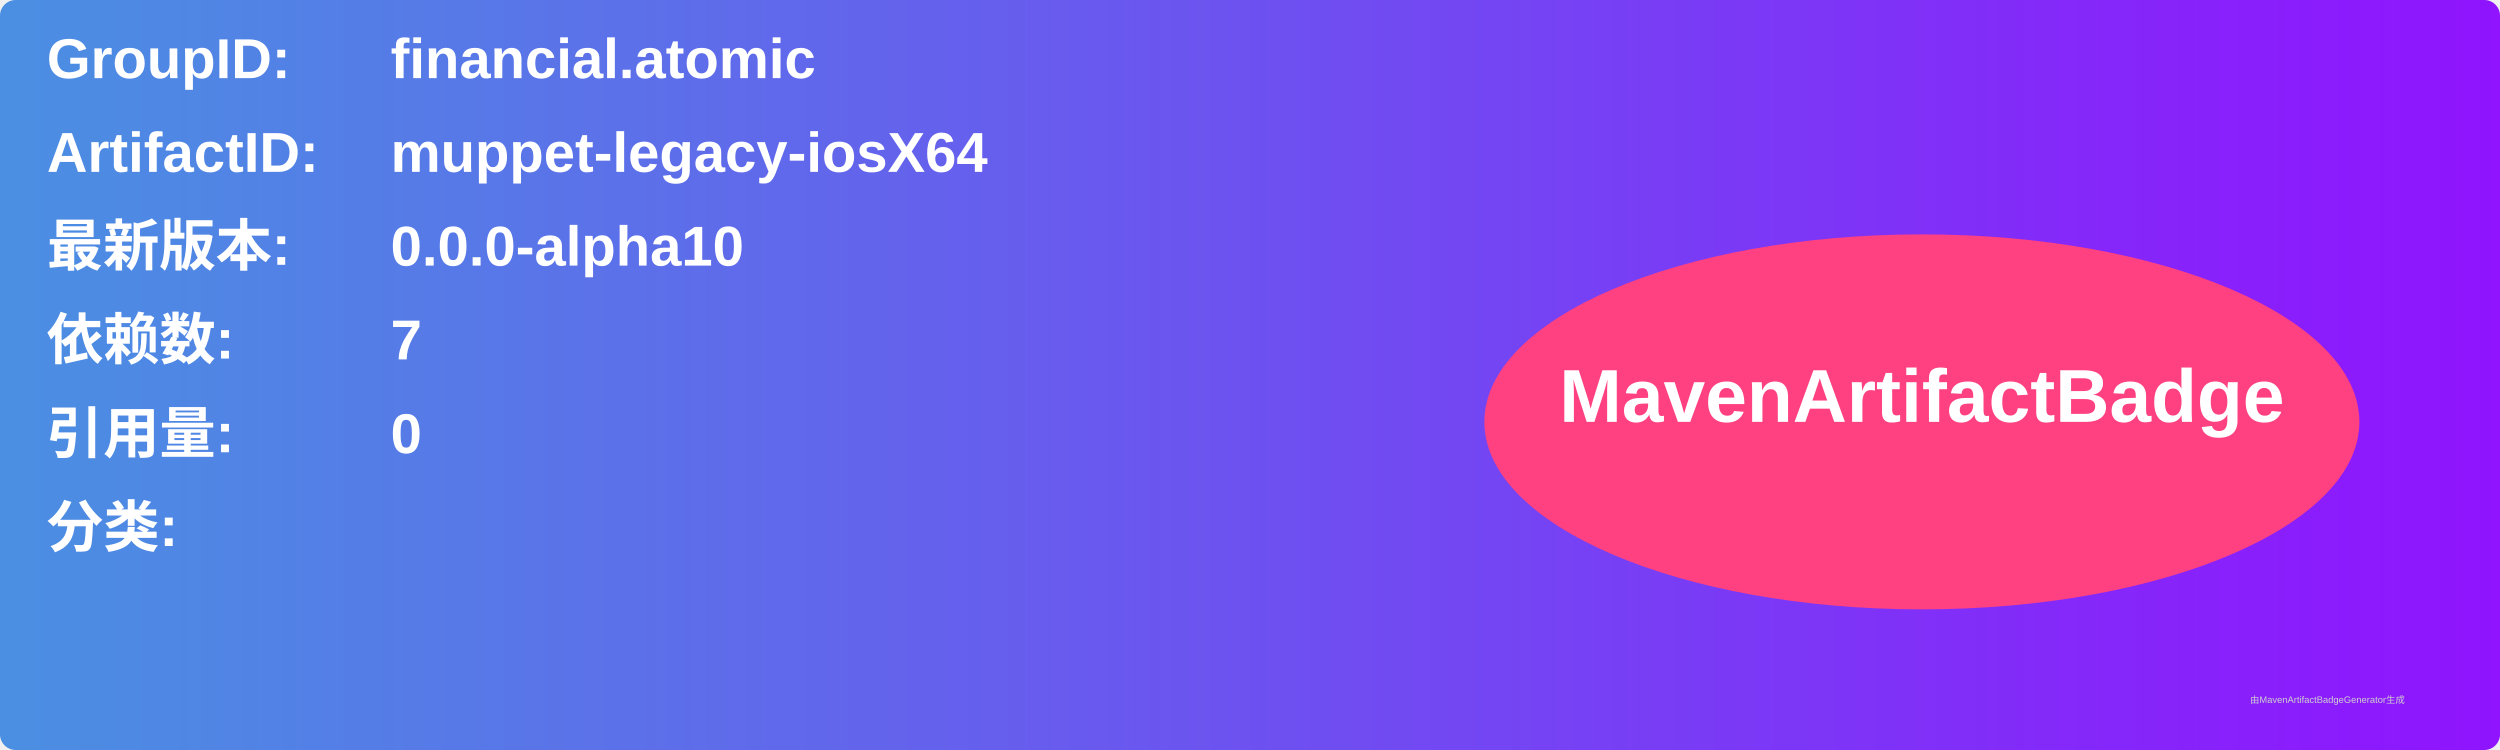
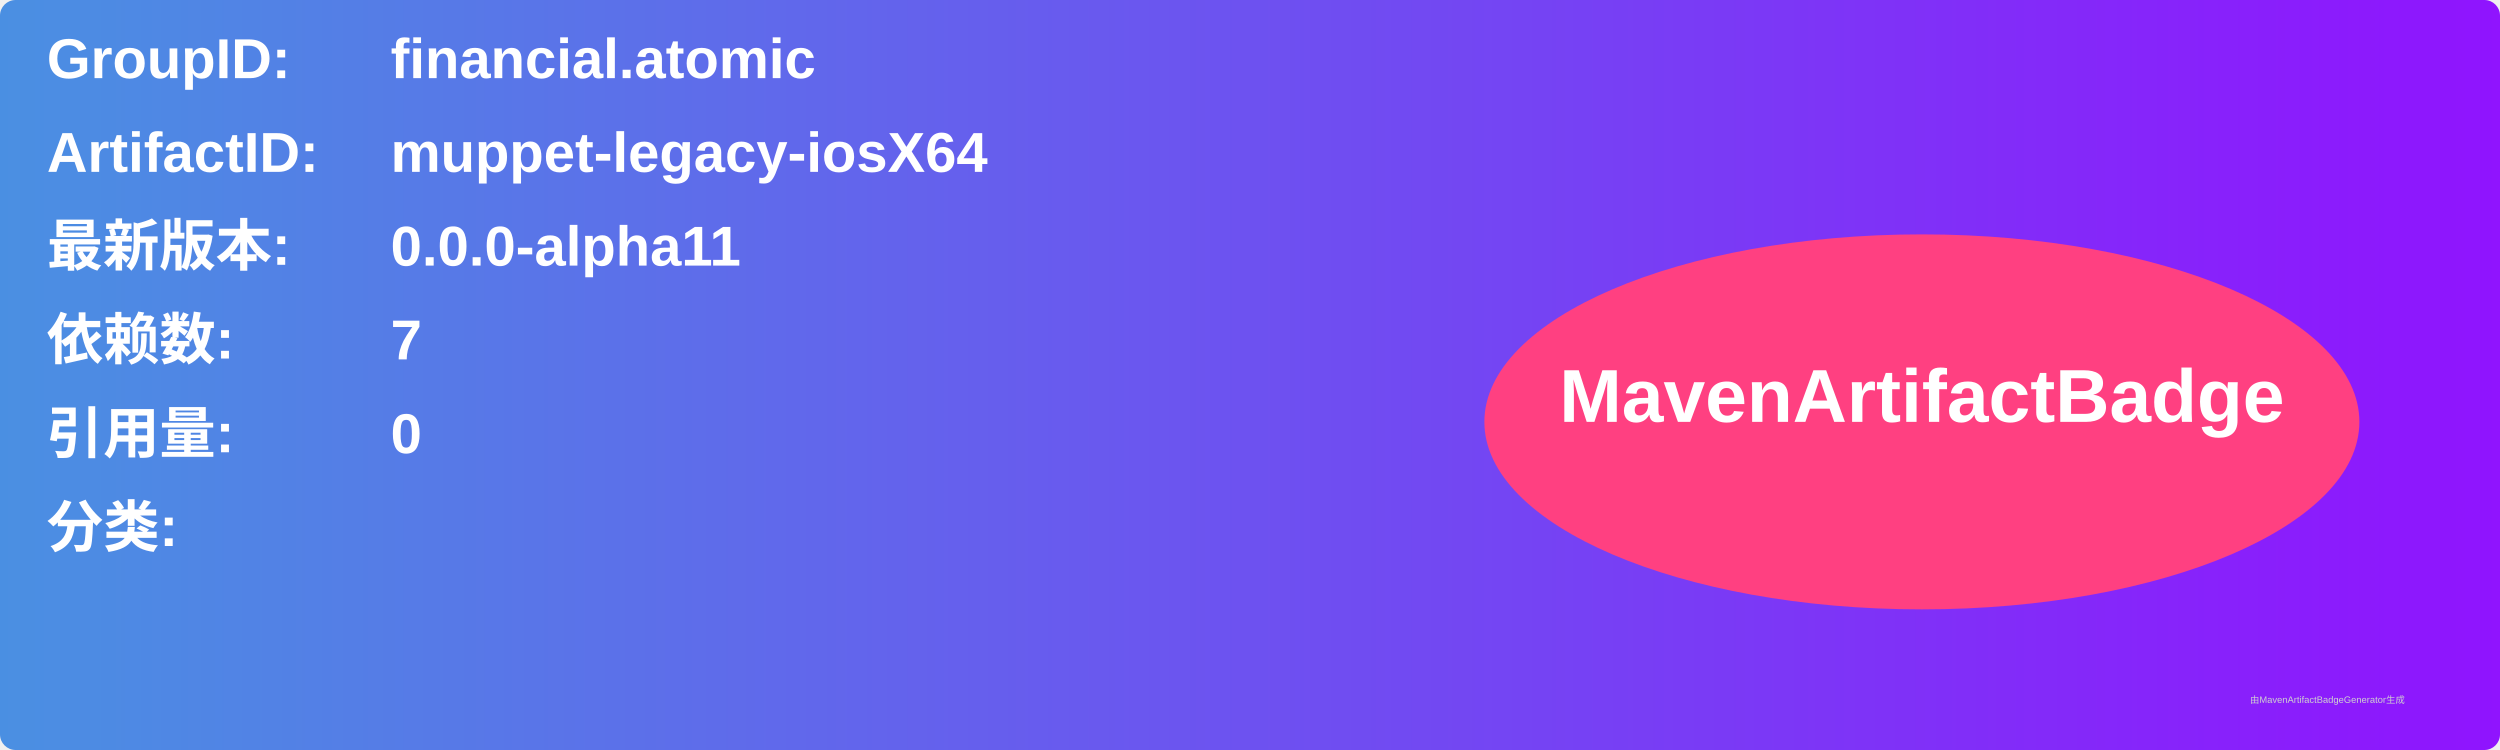
<svg xmlns="http://www.w3.org/2000/svg" width="800" height="240" viewBox="0 0 800 240">
  <linearGradient id="grad" x1="0%" y1="0%" x2="100%" y2="0%">
    <stop offset="0%" stop-color="#4a90e2" />
    <stop offset="100%" stop-color="#9013fe" />
  </linearGradient>
  <rect width="100%" height="100%" rx="5" ry="5" fill="url(#grad)" />
  <g transform="translate(15, 15)">
    <text x="0" y="10" font-family="Arial" font-size="18" fill="white" font-weight="bold" width="260">GroupID:</text>
    <text x="110" y="10" font-family="Arial" font-size="18" fill="white" font-weight="bold" width="460">financial.atomic</text>
    <text x="0" y="40" font-family="Arial" font-size="18" fill="white" font-weight="bold" width="260">ArtifactID:</text>
    <text x="110" y="40" font-family="Arial" font-size="18" fill="white" font-weight="bold" width="460">muppet-legacy-iosX64</text>
    <text x="0" y="70" font-family="Arial" font-size="18" fill="white" font-weight="bold">最新版本:</text>
    <text x="110" y="70" font-family="Arial" font-size="18" fill="white" font-weight="bold">
-       <tspan font-weight="bold">0.0.0-alpha10</tspan>
+       <tspan font-weight="bold">0.0.0-alpha11</tspan>
    </text>
    <text x="0" y="100" font-family="Arial" font-size="18" fill="white" font-weight="bold">依赖数: </text>
    <text x="110" y="100" font-family="Arial" font-size="18" fill="white">
      <tspan font-weight="bold">7</tspan>
    </text>
    <text x="0" y="130" font-family="Arial" font-size="18" fill="white" font-weight="bold">引用量: </text>
    <text x="110" y="130" font-family="Arial" font-size="18" fill="white">
      <tspan font-weight="bold">0</tspan>
    </text>
    <text x="0" y="160" font-family="Arial" font-size="18" fill="white" font-weight="bold">分类:</text>
    <text x="10" y="190" font-family="Arial" font-size="10" fill="white">
      <tspan font-weight="bold" />
    </text>
    <ellipse cx="600" cy="120" rx="140" ry="60" fill="#ff4081" />
    <text x="600" y="120" text-anchor="middle" font-family="Arial" font-size="24" fill="white" font-weight="bold">MavenArtifactBadge</text>
  </g>
  <text x="720" y="225" font-family="Arial" font-size="3" fill="#d0d0d0">由MavenArtifactBadgeGenerator生成</text>
</svg>
